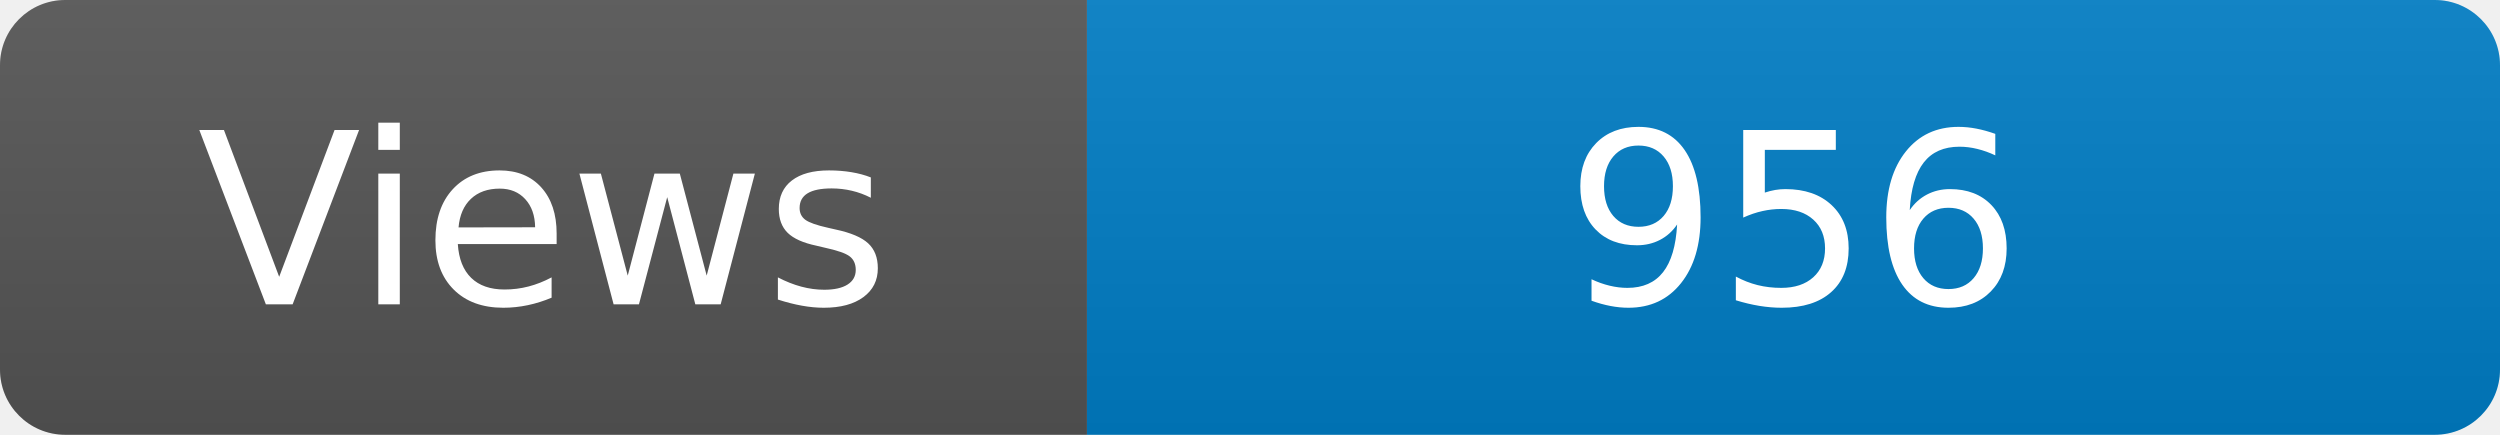
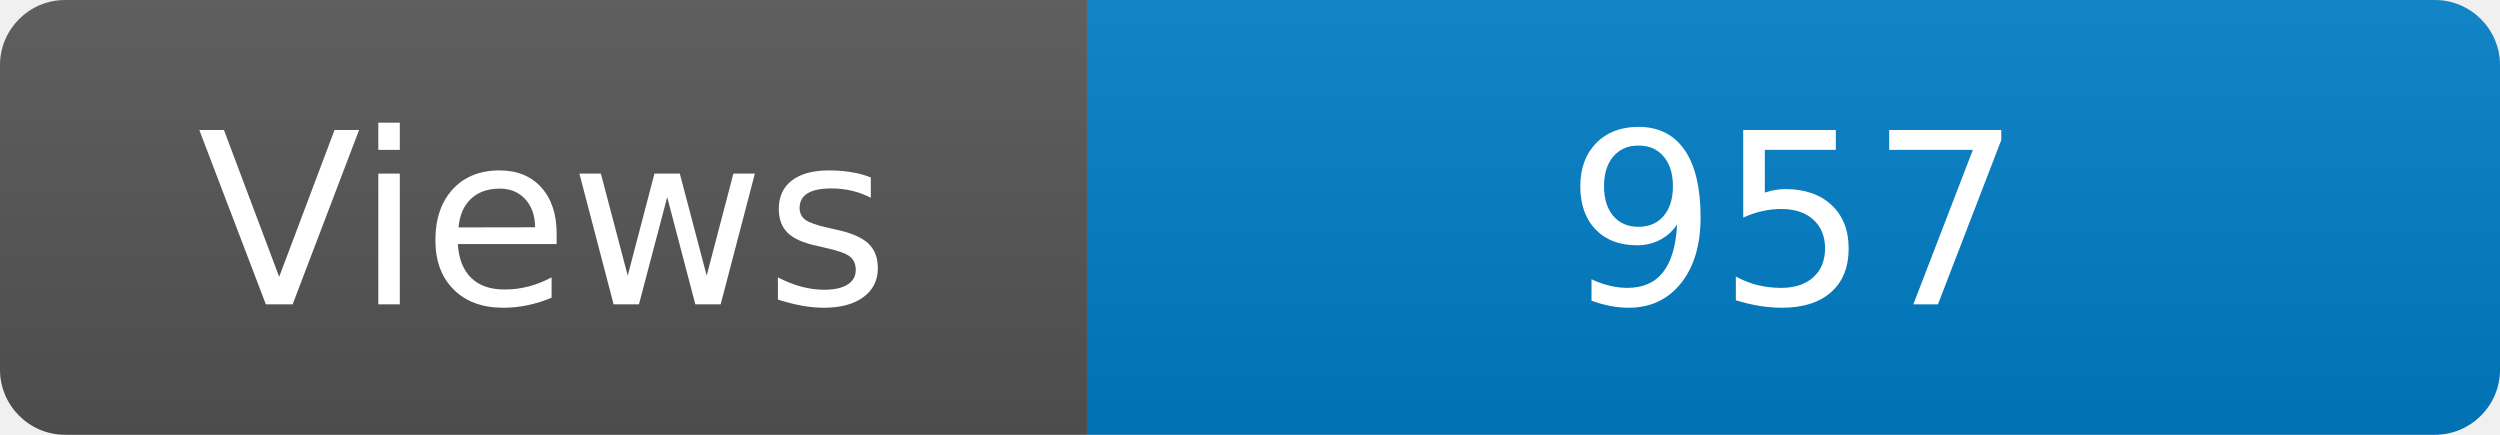
<svg xmlns="http://www.w3.org/2000/svg" width="115" height="20" role="img" aria-label="Maintained?: yes">
  <linearGradient id="s" x2="0" y2="100%">
    <stop offset="0" stop-color="#bbb" stop-opacity=".1" />
    <stop offset="1" stop-opacity=".1" />
  </linearGradient>
  <clipPath id="r">
    <rect width="115" height="20" rx="3" fill="#fff" />
  </clipPath>
  <g clip-path="url(#r)">
    <rect width="50" height="20" fill="#555" />
    <rect x="50" width="160" height="20" fill="#007ec6" />
    <rect width="115" height="20" fill="url(#s)" />
  </g>
  <g fill="#fff" text-anchor="middle" font-family="Verdana,Geneva,DejaVu Sans,sans-serif" font-size="110">
    <text x="250" y="140" transform="scale(.1)" fill="#fff">Views</text>
-     <text x="825" y="140" transform="scale(.1)" fill="#fff">956</text>
+     <text x="825" y="140" transform="scale(.1)" fill="#fff">957</text>
  </g>
</svg>
